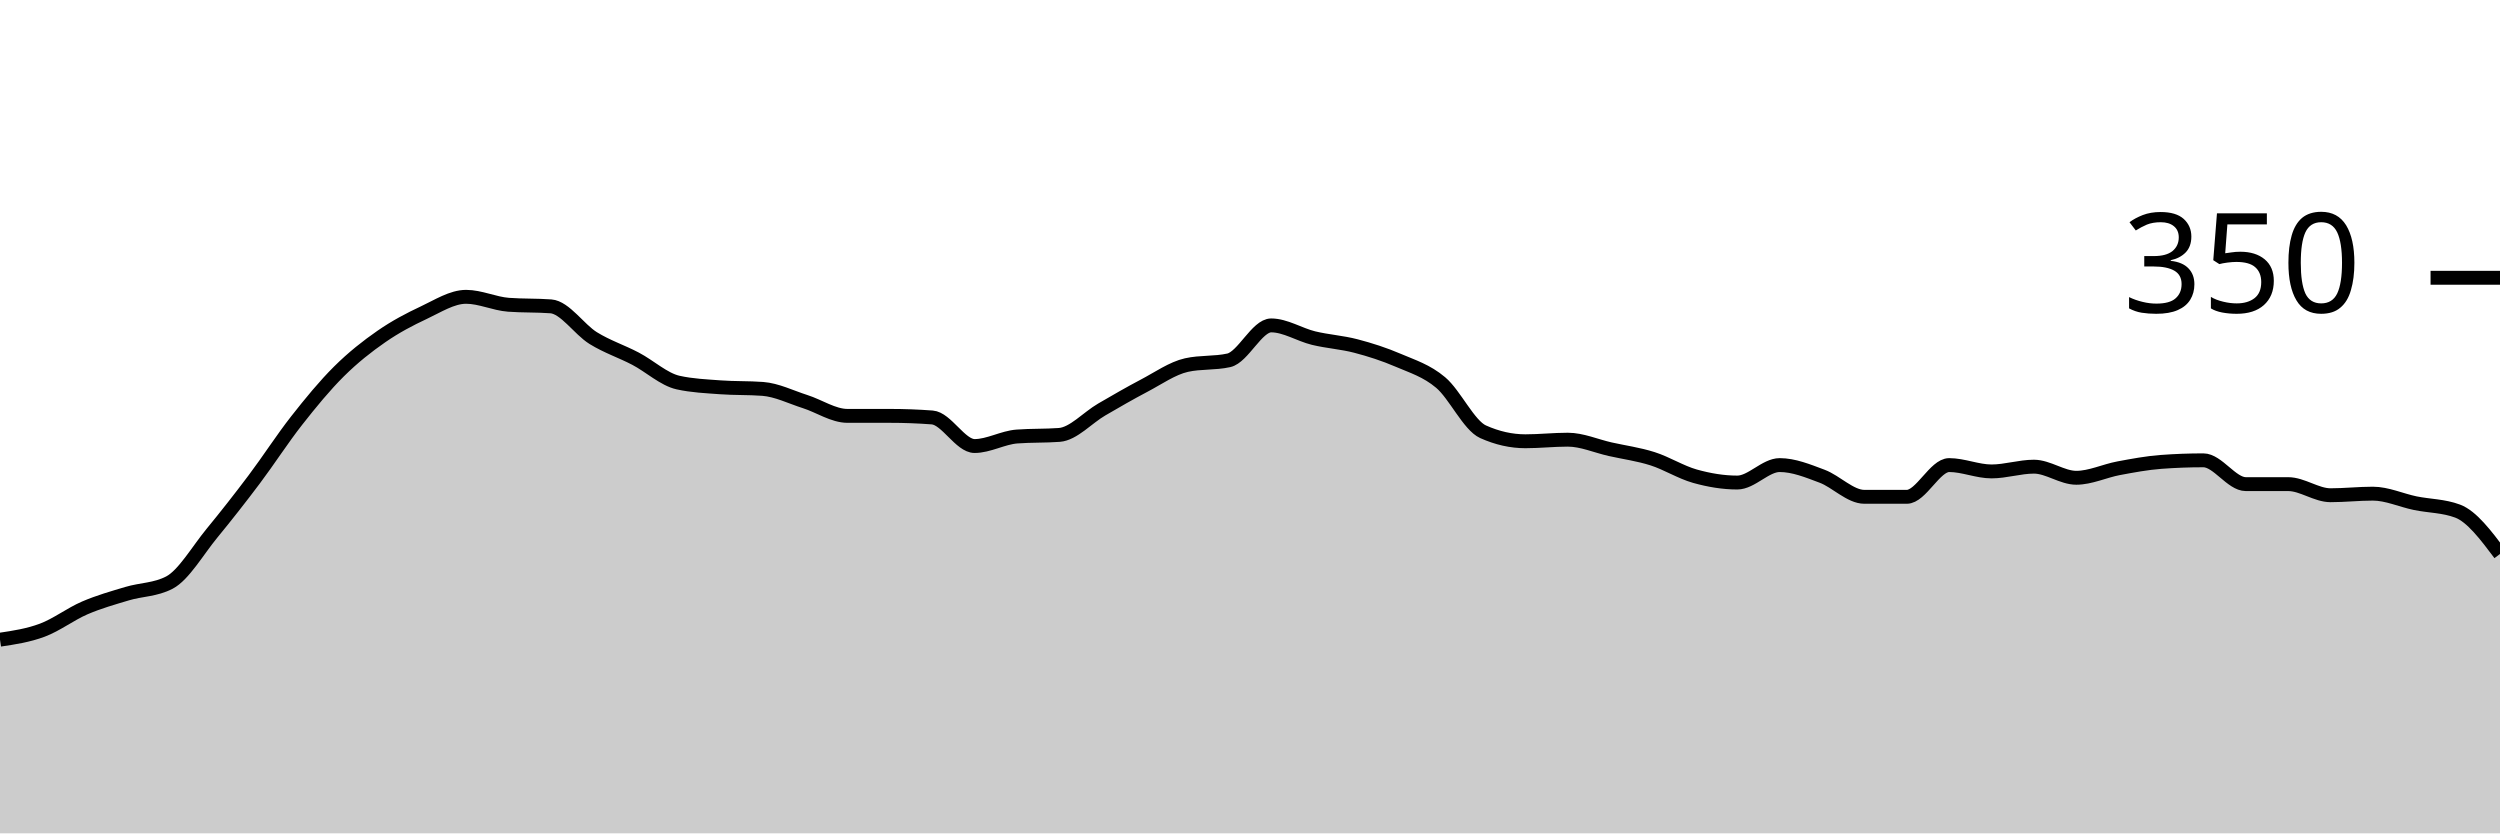
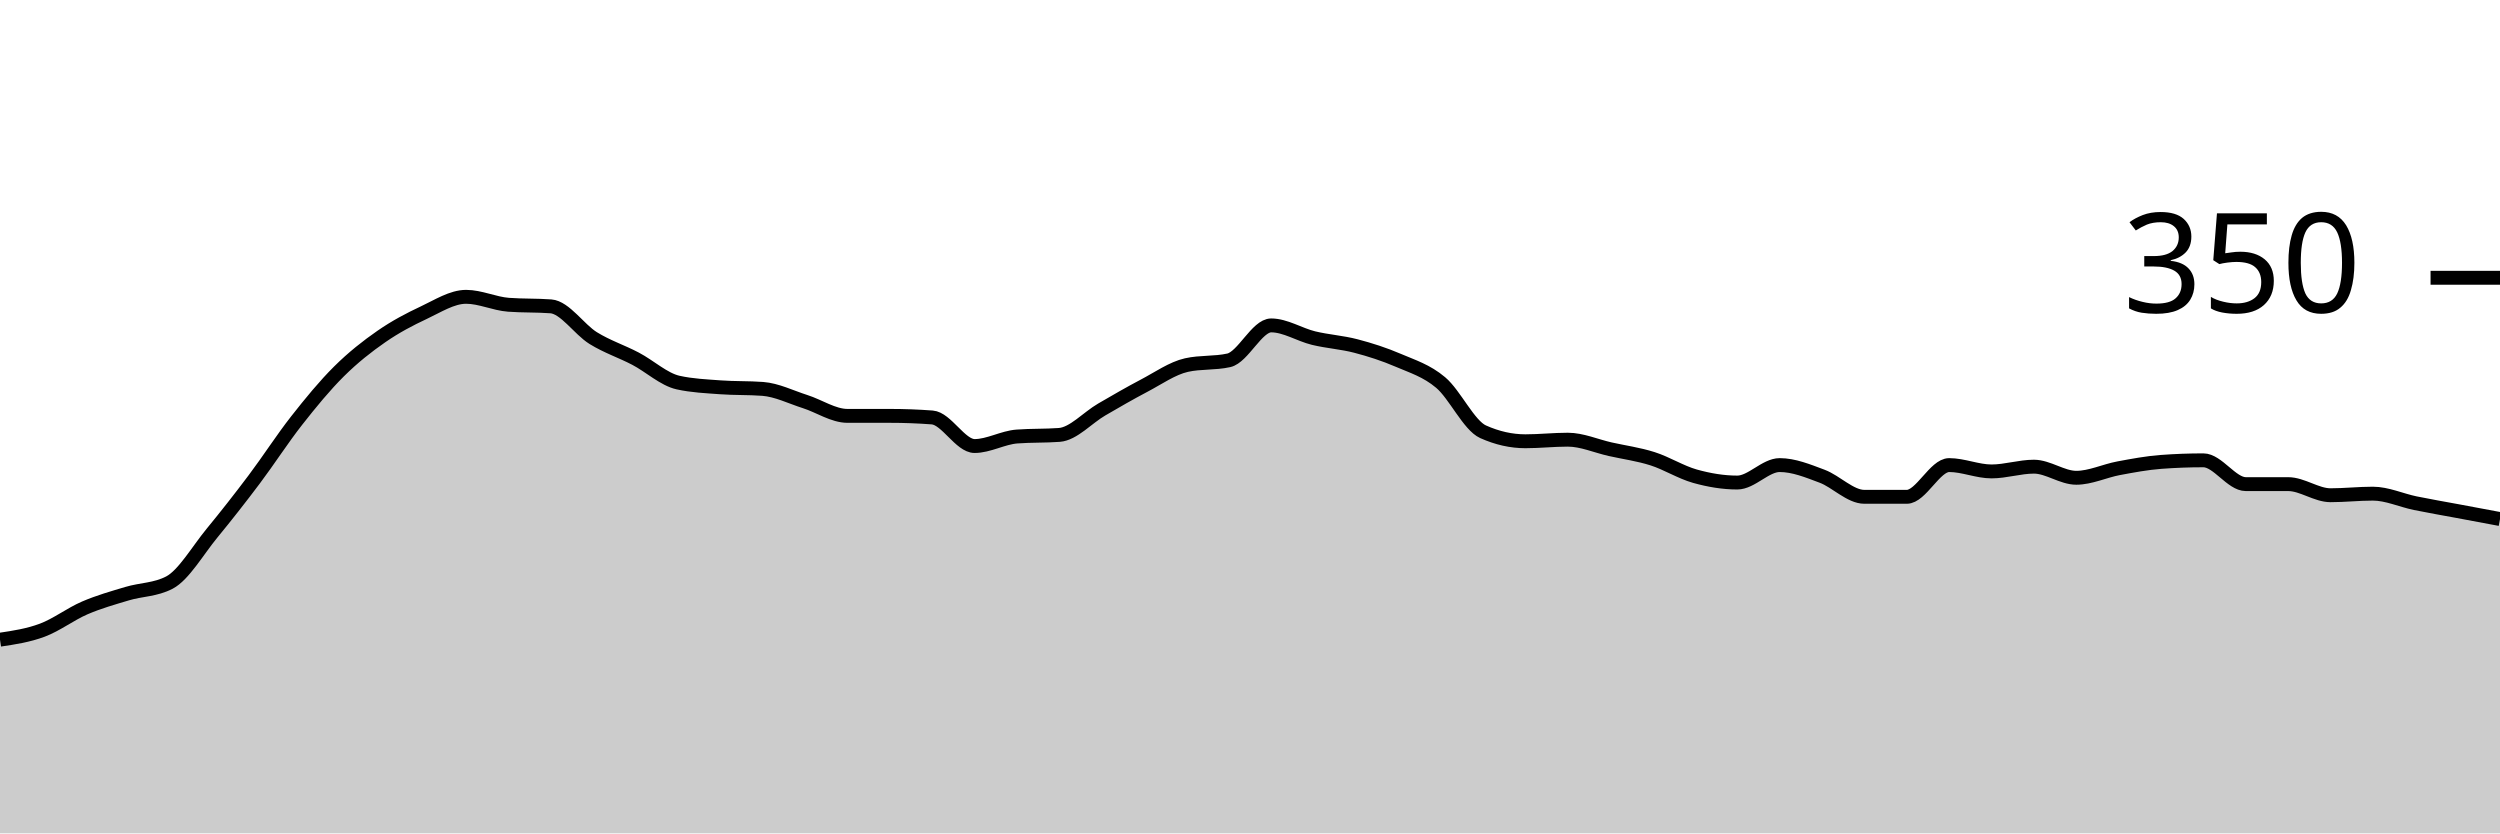
<svg xmlns="http://www.w3.org/2000/svg" viewBox="0 0 180 60">
  <g transform="translate(0,20)">
-     <path class="area" fill="rgba(0, 0, 0, 0.2)" d="M0,26.057C1.017,25.905,2.034,25.752,3.051,25.371C4.068,24.99,5.085,24.21,6.102,23.771C7.119,23.333,8.136,23.048,9.153,22.743C10.169,22.438,11.186,22.476,12.203,21.943C13.22,21.41,14.237,19.638,15.254,18.4C16.271,17.162,17.288,15.867,18.305,14.514C19.322,13.162,20.339,11.581,21.356,10.286C22.373,8.99,23.39,7.752,24.407,6.743C25.424,5.733,26.441,4.933,27.458,4.229C28.475,3.524,29.492,2.99,30.508,2.514C31.525,2.038,32.542,1.371,33.559,1.371C34.576,1.371,35.593,1.867,36.61,1.943C37.627,2.019,38.644,1.981,39.661,2.057C40.678,2.133,41.695,3.714,42.712,4.343C43.729,4.971,44.746,5.295,45.763,5.829C46.78,6.362,47.797,7.314,48.814,7.543C49.831,7.771,50.847,7.81,51.864,7.886C52.881,7.962,53.898,7.924,54.915,8C55.932,8.076,56.949,8.59,57.966,8.914C58.983,9.238,60,9.943,61.017,9.943C62.034,9.943,63.051,9.943,64.068,9.943C65.085,9.943,66.102,9.981,67.119,10.057C68.136,10.133,69.153,12.114,70.169,12.114C71.186,12.114,72.203,11.505,73.22,11.429C74.237,11.352,75.254,11.39,76.271,11.314C77.288,11.238,78.305,10.076,79.322,9.486C80.339,8.895,81.356,8.305,82.373,7.771C83.39,7.238,84.407,6.514,85.424,6.286C86.441,6.057,87.458,6.171,88.475,5.943C89.492,5.714,90.508,3.429,91.525,3.429C92.542,3.429,93.559,4.095,94.576,4.343C95.593,4.59,96.61,4.648,97.627,4.914C98.644,5.181,99.661,5.505,100.678,5.943C101.695,6.381,102.712,6.686,103.729,7.543C104.746,8.4,105.763,10.629,106.78,11.086C107.797,11.543,108.814,11.771,109.831,11.771C110.847,11.771,111.864,11.657,112.881,11.657C113.898,11.657,114.915,12.114,115.932,12.343C116.949,12.571,117.966,12.705,118.983,13.029C120,13.352,121.017,14,122.034,14.286C123.051,14.571,124.068,14.743,125.085,14.743C126.102,14.743,127.119,13.486,128.136,13.486C129.153,13.486,130.169,13.905,131.186,14.286C132.203,14.667,133.22,15.771,134.237,15.771C135.254,15.771,136.271,15.771,137.288,15.771C138.305,15.771,139.322,13.486,140.339,13.486C141.356,13.486,142.373,13.943,143.39,13.943C144.407,13.943,145.424,13.6,146.441,13.6C147.458,13.6,148.475,14.4,149.492,14.4C150.508,14.4,151.525,13.905,152.542,13.714C153.559,13.524,154.576,13.333,155.593,13.257C156.61,13.181,157.627,13.143,158.644,13.143C159.661,13.143,160.678,14.857,161.695,14.857C162.712,14.857,163.729,14.857,164.746,14.857C165.763,14.857,166.78,15.657,167.797,15.657C168.814,15.657,169.831,15.543,170.847,15.543C171.864,15.543,172.881,16.019,173.898,16.229C174.915,16.438,175.932,16.419,176.949,16.8C177.966,17.181,178.983,18.533,180,19.886L180,40C178.983,40,177.966,40,176.949,40C175.932,40,174.915,40,173.898,40C172.881,40,171.864,40,170.847,40C169.831,40,168.814,40,167.797,40C166.78,40,165.763,40,164.746,40C163.729,40,162.712,40,161.695,40C160.678,40,159.661,40,158.644,40C157.627,40,156.61,40,155.593,40C154.576,40,153.559,40,152.542,40C151.525,40,150.508,40,149.492,40C148.475,40,147.458,40,146.441,40C145.424,40,144.407,40,143.39,40C142.373,40,141.356,40,140.339,40C139.322,40,138.305,40,137.288,40C136.271,40,135.254,40,134.237,40C133.22,40,132.203,40,131.186,40C130.169,40,129.153,40,128.136,40C127.119,40,126.102,40,125.085,40C124.068,40,123.051,40,122.034,40C121.017,40,120,40,118.983,40C117.966,40,116.949,40,115.932,40C114.915,40,113.898,40,112.881,40C111.864,40,110.847,40,109.831,40C108.814,40,107.797,40,106.78,40C105.763,40,104.746,40,103.729,40C102.712,40,101.695,40,100.678,40C99.661,40,98.644,40,97.627,40C96.61,40,95.593,40,94.576,40C93.559,40,92.542,40,91.525,40C90.508,40,89.492,40,88.475,40C87.458,40,86.441,40,85.424,40C84.407,40,83.39,40,82.373,40C81.356,40,80.339,40,79.322,40C78.305,40,77.288,40,76.271,40C75.254,40,74.237,40,73.22,40C72.203,40,71.186,40,70.169,40C69.153,40,68.136,40,67.119,40C66.102,40,65.085,40,64.068,40C63.051,40,62.034,40,61.017,40C60,40,58.983,40,57.966,40C56.949,40,55.932,40,54.915,40C53.898,40,52.881,40,51.864,40C50.847,40,49.831,40,48.814,40C47.797,40,46.78,40,45.763,40C44.746,40,43.729,40,42.712,40C41.695,40,40.678,40,39.661,40C38.644,40,37.627,40,36.61,40C35.593,40,34.576,40,33.559,40C32.542,40,31.525,40,30.508,40C29.492,40,28.475,40,27.458,40C26.441,40,25.424,40,24.407,40C23.39,40,22.373,40,21.356,40C20.339,40,19.322,40,18.305,40C17.288,40,16.271,40,15.254,40C14.237,40,13.22,40,12.203,40C11.186,40,10.169,40,9.153,40C8.136,40,7.119,40,6.102,40C5.085,40,4.068,40,3.051,40C2.034,40,1.017,40,0,40Z" />
-     <path class="line" stroke="black" fill="none" d="M0,26.057C1.017,25.905,2.034,25.752,3.051,25.371C4.068,24.99,5.085,24.21,6.102,23.771C7.119,23.333,8.136,23.048,9.153,22.743C10.169,22.438,11.186,22.476,12.203,21.943C13.22,21.41,14.237,19.638,15.254,18.4C16.271,17.162,17.288,15.867,18.305,14.514C19.322,13.162,20.339,11.581,21.356,10.286C22.373,8.99,23.39,7.752,24.407,6.743C25.424,5.733,26.441,4.933,27.458,4.229C28.475,3.524,29.492,2.99,30.508,2.514C31.525,2.038,32.542,1.371,33.559,1.371C34.576,1.371,35.593,1.867,36.61,1.943C37.627,2.019,38.644,1.981,39.661,2.057C40.678,2.133,41.695,3.714,42.712,4.343C43.729,4.971,44.746,5.295,45.763,5.829C46.78,6.362,47.797,7.314,48.814,7.543C49.831,7.771,50.847,7.81,51.864,7.886C52.881,7.962,53.898,7.924,54.915,8C55.932,8.076,56.949,8.59,57.966,8.914C58.983,9.238,60,9.943,61.017,9.943C62.034,9.943,63.051,9.943,64.068,9.943C65.085,9.943,66.102,9.981,67.119,10.057C68.136,10.133,69.153,12.114,70.169,12.114C71.186,12.114,72.203,11.505,73.22,11.429C74.237,11.352,75.254,11.39,76.271,11.314C77.288,11.238,78.305,10.076,79.322,9.486C80.339,8.895,81.356,8.305,82.373,7.771C83.39,7.238,84.407,6.514,85.424,6.286C86.441,6.057,87.458,6.171,88.475,5.943C89.492,5.714,90.508,3.429,91.525,3.429C92.542,3.429,93.559,4.095,94.576,4.343C95.593,4.59,96.61,4.648,97.627,4.914C98.644,5.181,99.661,5.505,100.678,5.943C101.695,6.381,102.712,6.686,103.729,7.543C104.746,8.4,105.763,10.629,106.78,11.086C107.797,11.543,108.814,11.771,109.831,11.771C110.847,11.771,111.864,11.657,112.881,11.657C113.898,11.657,114.915,12.114,115.932,12.343C116.949,12.571,117.966,12.705,118.983,13.029C120,13.352,121.017,14,122.034,14.286C123.051,14.571,124.068,14.743,125.085,14.743C126.102,14.743,127.119,13.486,128.136,13.486C129.153,13.486,130.169,13.905,131.186,14.286C132.203,14.667,133.22,15.771,134.237,15.771C135.254,15.771,136.271,15.771,137.288,15.771C138.305,15.771,139.322,13.486,140.339,13.486C141.356,13.486,142.373,13.943,143.39,13.943C144.407,13.943,145.424,13.6,146.441,13.6C147.458,13.6,148.475,14.4,149.492,14.4C150.508,14.4,151.525,13.905,152.542,13.714C153.559,13.524,154.576,13.333,155.593,13.257C156.61,13.181,157.627,13.143,158.644,13.143C159.661,13.143,160.678,14.857,161.695,14.857C162.712,14.857,163.729,14.857,164.746,14.857C165.763,14.857,166.78,15.657,167.797,15.657C168.814,15.657,169.831,15.543,170.847,15.543C171.864,15.543,172.881,16.019,173.898,16.229C174.915,16.438,175.932,16.419,176.949,16.8C177.966,17.181,178.983,18.533,180,19.886" />
+     <path class="area" fill="rgba(0, 0, 0, 0.2)" d="M0,26.057C1.017,25.905,2.034,25.752,3.051,25.371C4.068,24.99,5.085,24.21,6.102,23.771C7.119,23.333,8.136,23.048,9.153,22.743C10.169,22.438,11.186,22.476,12.203,21.943C13.22,21.41,14.237,19.638,15.254,18.4C16.271,17.162,17.288,15.867,18.305,14.514C19.322,13.162,20.339,11.581,21.356,10.286C22.373,8.99,23.39,7.752,24.407,6.743C25.424,5.733,26.441,4.933,27.458,4.229C28.475,3.524,29.492,2.99,30.508,2.514C31.525,2.038,32.542,1.371,33.559,1.371C34.576,1.371,35.593,1.867,36.61,1.943C37.627,2.019,38.644,1.981,39.661,2.057C40.678,2.133,41.695,3.714,42.712,4.343C43.729,4.971,44.746,5.295,45.763,5.829C46.78,6.362,47.797,7.314,48.814,7.543C49.831,7.771,50.847,7.81,51.864,7.886C52.881,7.962,53.898,7.924,54.915,8C55.932,8.076,56.949,8.59,57.966,8.914C58.983,9.238,60,9.943,61.017,9.943C62.034,9.943,63.051,9.943,64.068,9.943C65.085,9.943,66.102,9.981,67.119,10.057C68.136,10.133,69.153,12.114,70.169,12.114C71.186,12.114,72.203,11.505,73.22,11.429C74.237,11.352,75.254,11.39,76.271,11.314C77.288,11.238,78.305,10.076,79.322,9.486C80.339,8.895,81.356,8.305,82.373,7.771C83.39,7.238,84.407,6.514,85.424,6.286C86.441,6.057,87.458,6.171,88.475,5.943C89.492,5.714,90.508,3.429,91.525,3.429C92.542,3.429,93.559,4.095,94.576,4.343C95.593,4.59,96.61,4.648,97.627,4.914C98.644,5.181,99.661,5.505,100.678,5.943C101.695,6.381,102.712,6.686,103.729,7.543C104.746,8.4,105.763,10.629,106.78,11.086C107.797,11.543,108.814,11.771,109.831,11.771C110.847,11.771,111.864,11.657,112.881,11.657C113.898,11.657,114.915,12.114,115.932,12.343C116.949,12.571,117.966,12.705,118.983,13.029C120,13.352,121.017,14,122.034,14.286C123.051,14.571,124.068,14.743,125.085,14.743C126.102,14.743,127.119,13.486,128.136,13.486C129.153,13.486,130.169,13.905,131.186,14.286C132.203,14.667,133.22,15.771,134.237,15.771C135.254,15.771,136.271,15.771,137.288,15.771C138.305,15.771,139.322,13.486,140.339,13.486C141.356,13.486,142.373,13.943,143.39,13.943C144.407,13.943,145.424,13.6,146.441,13.6C147.458,13.6,148.475,14.4,149.492,14.4C150.508,14.4,151.525,13.905,152.542,13.714C153.559,13.524,154.576,13.333,155.593,13.257C156.61,13.181,157.627,13.143,158.644,13.143C159.661,13.143,160.678,14.857,161.695,14.857C162.712,14.857,163.729,14.857,164.746,14.857C165.763,14.857,166.78,15.657,167.797,15.657C168.814,15.657,169.831,15.543,170.847,15.543C171.864,15.543,172.881,16.019,173.898,16.229C174.915,16.438,175.932,16.61,176.949,16.8C177.966,16.99,178.983,17.181,180,17.371L180,40C178.983,40,177.966,40,176.949,40C175.932,40,174.915,40,173.898,40C172.881,40,171.864,40,170.847,40C169.831,40,168.814,40,167.797,40C166.78,40,165.763,40,164.746,40C163.729,40,162.712,40,161.695,40C160.678,40,159.661,40,158.644,40C157.627,40,156.61,40,155.593,40C154.576,40,153.559,40,152.542,40C151.525,40,150.508,40,149.492,40C148.475,40,147.458,40,146.441,40C145.424,40,144.407,40,143.39,40C142.373,40,141.356,40,140.339,40C139.322,40,138.305,40,137.288,40C136.271,40,135.254,40,134.237,40C133.22,40,132.203,40,131.186,40C130.169,40,129.153,40,128.136,40C127.119,40,126.102,40,125.085,40C124.068,40,123.051,40,122.034,40C121.017,40,120,40,118.983,40C117.966,40,116.949,40,115.932,40C114.915,40,113.898,40,112.881,40C111.864,40,110.847,40,109.831,40C108.814,40,107.797,40,106.78,40C105.763,40,104.746,40,103.729,40C102.712,40,101.695,40,100.678,40C99.661,40,98.644,40,97.627,40C96.61,40,95.593,40,94.576,40C93.559,40,92.542,40,91.525,40C90.508,40,89.492,40,88.475,40C87.458,40,86.441,40,85.424,40C84.407,40,83.39,40,82.373,40C81.356,40,80.339,40,79.322,40C78.305,40,77.288,40,76.271,40C75.254,40,74.237,40,73.22,40C72.203,40,71.186,40,70.169,40C69.153,40,68.136,40,67.119,40C66.102,40,65.085,40,64.068,40C63.051,40,62.034,40,61.017,40C60,40,58.983,40,57.966,40C56.949,40,55.932,40,54.915,40C53.898,40,52.881,40,51.864,40C50.847,40,49.831,40,48.814,40C47.797,40,46.78,40,45.763,40C44.746,40,43.729,40,42.712,40C41.695,40,40.678,40,39.661,40C38.644,40,37.627,40,36.61,40C35.593,40,34.576,40,33.559,40C32.542,40,31.525,40,30.508,40C29.492,40,28.475,40,27.458,40C26.441,40,25.424,40,24.407,40C23.39,40,22.373,40,21.356,40C20.339,40,19.322,40,18.305,40C17.288,40,16.271,40,15.254,40C14.237,40,13.22,40,12.203,40C11.186,40,10.169,40,9.153,40C8.136,40,7.119,40,6.102,40C5.085,40,4.068,40,3.051,40C2.034,40,1.017,40,0,40Z" />
+     <path class="line" stroke="black" fill="none" d="M0,26.057C1.017,25.905,2.034,25.752,3.051,25.371C4.068,24.99,5.085,24.21,6.102,23.771C7.119,23.333,8.136,23.048,9.153,22.743C10.169,22.438,11.186,22.476,12.203,21.943C13.22,21.41,14.237,19.638,15.254,18.4C16.271,17.162,17.288,15.867,18.305,14.514C19.322,13.162,20.339,11.581,21.356,10.286C22.373,8.99,23.39,7.752,24.407,6.743C25.424,5.733,26.441,4.933,27.458,4.229C28.475,3.524,29.492,2.99,30.508,2.514C31.525,2.038,32.542,1.371,33.559,1.371C34.576,1.371,35.593,1.867,36.61,1.943C37.627,2.019,38.644,1.981,39.661,2.057C40.678,2.133,41.695,3.714,42.712,4.343C43.729,4.971,44.746,5.295,45.763,5.829C46.78,6.362,47.797,7.314,48.814,7.543C49.831,7.771,50.847,7.81,51.864,7.886C52.881,7.962,53.898,7.924,54.915,8C55.932,8.076,56.949,8.59,57.966,8.914C58.983,9.238,60,9.943,61.017,9.943C62.034,9.943,63.051,9.943,64.068,9.943C65.085,9.943,66.102,9.981,67.119,10.057C68.136,10.133,69.153,12.114,70.169,12.114C71.186,12.114,72.203,11.505,73.22,11.429C74.237,11.352,75.254,11.39,76.271,11.314C77.288,11.238,78.305,10.076,79.322,9.486C80.339,8.895,81.356,8.305,82.373,7.771C83.39,7.238,84.407,6.514,85.424,6.286C86.441,6.057,87.458,6.171,88.475,5.943C89.492,5.714,90.508,3.429,91.525,3.429C92.542,3.429,93.559,4.095,94.576,4.343C95.593,4.59,96.61,4.648,97.627,4.914C98.644,5.181,99.661,5.505,100.678,5.943C101.695,6.381,102.712,6.686,103.729,7.543C104.746,8.4,105.763,10.629,106.78,11.086C107.797,11.543,108.814,11.771,109.831,11.771C110.847,11.771,111.864,11.657,112.881,11.657C113.898,11.657,114.915,12.114,115.932,12.343C116.949,12.571,117.966,12.705,118.983,13.029C120,13.352,121.017,14,122.034,14.286C123.051,14.571,124.068,14.743,125.085,14.743C126.102,14.743,127.119,13.486,128.136,13.486C129.153,13.486,130.169,13.905,131.186,14.286C132.203,14.667,133.22,15.771,134.237,15.771C135.254,15.771,136.271,15.771,137.288,15.771C138.305,15.771,139.322,13.486,140.339,13.486C141.356,13.486,142.373,13.943,143.39,13.943C144.407,13.943,145.424,13.6,146.441,13.6C147.458,13.6,148.475,14.4,149.492,14.4C150.508,14.4,151.525,13.905,152.542,13.714C153.559,13.524,154.576,13.333,155.593,13.257C156.61,13.181,157.627,13.143,158.644,13.143C159.661,13.143,160.678,14.857,161.695,14.857C162.712,14.857,163.729,14.857,164.746,14.857C165.763,14.857,166.78,15.657,167.797,15.657C168.814,15.657,169.831,15.543,170.847,15.543C171.864,15.543,172.881,16.019,173.898,16.229C174.915,16.438,175.932,16.61,176.949,16.8C177.966,16.99,178.983,17.181,180,17.371" />
    <path class="axis-ceiling" stroke-width="1" stroke="black" fill="none" d="M175,0L180,0" />
    <text class="axis-ceiling-label" font-family="sans-serif" text-anchor="end" font-size="10px" x="170" y="2.5">350</text>
  </g>
</svg>
